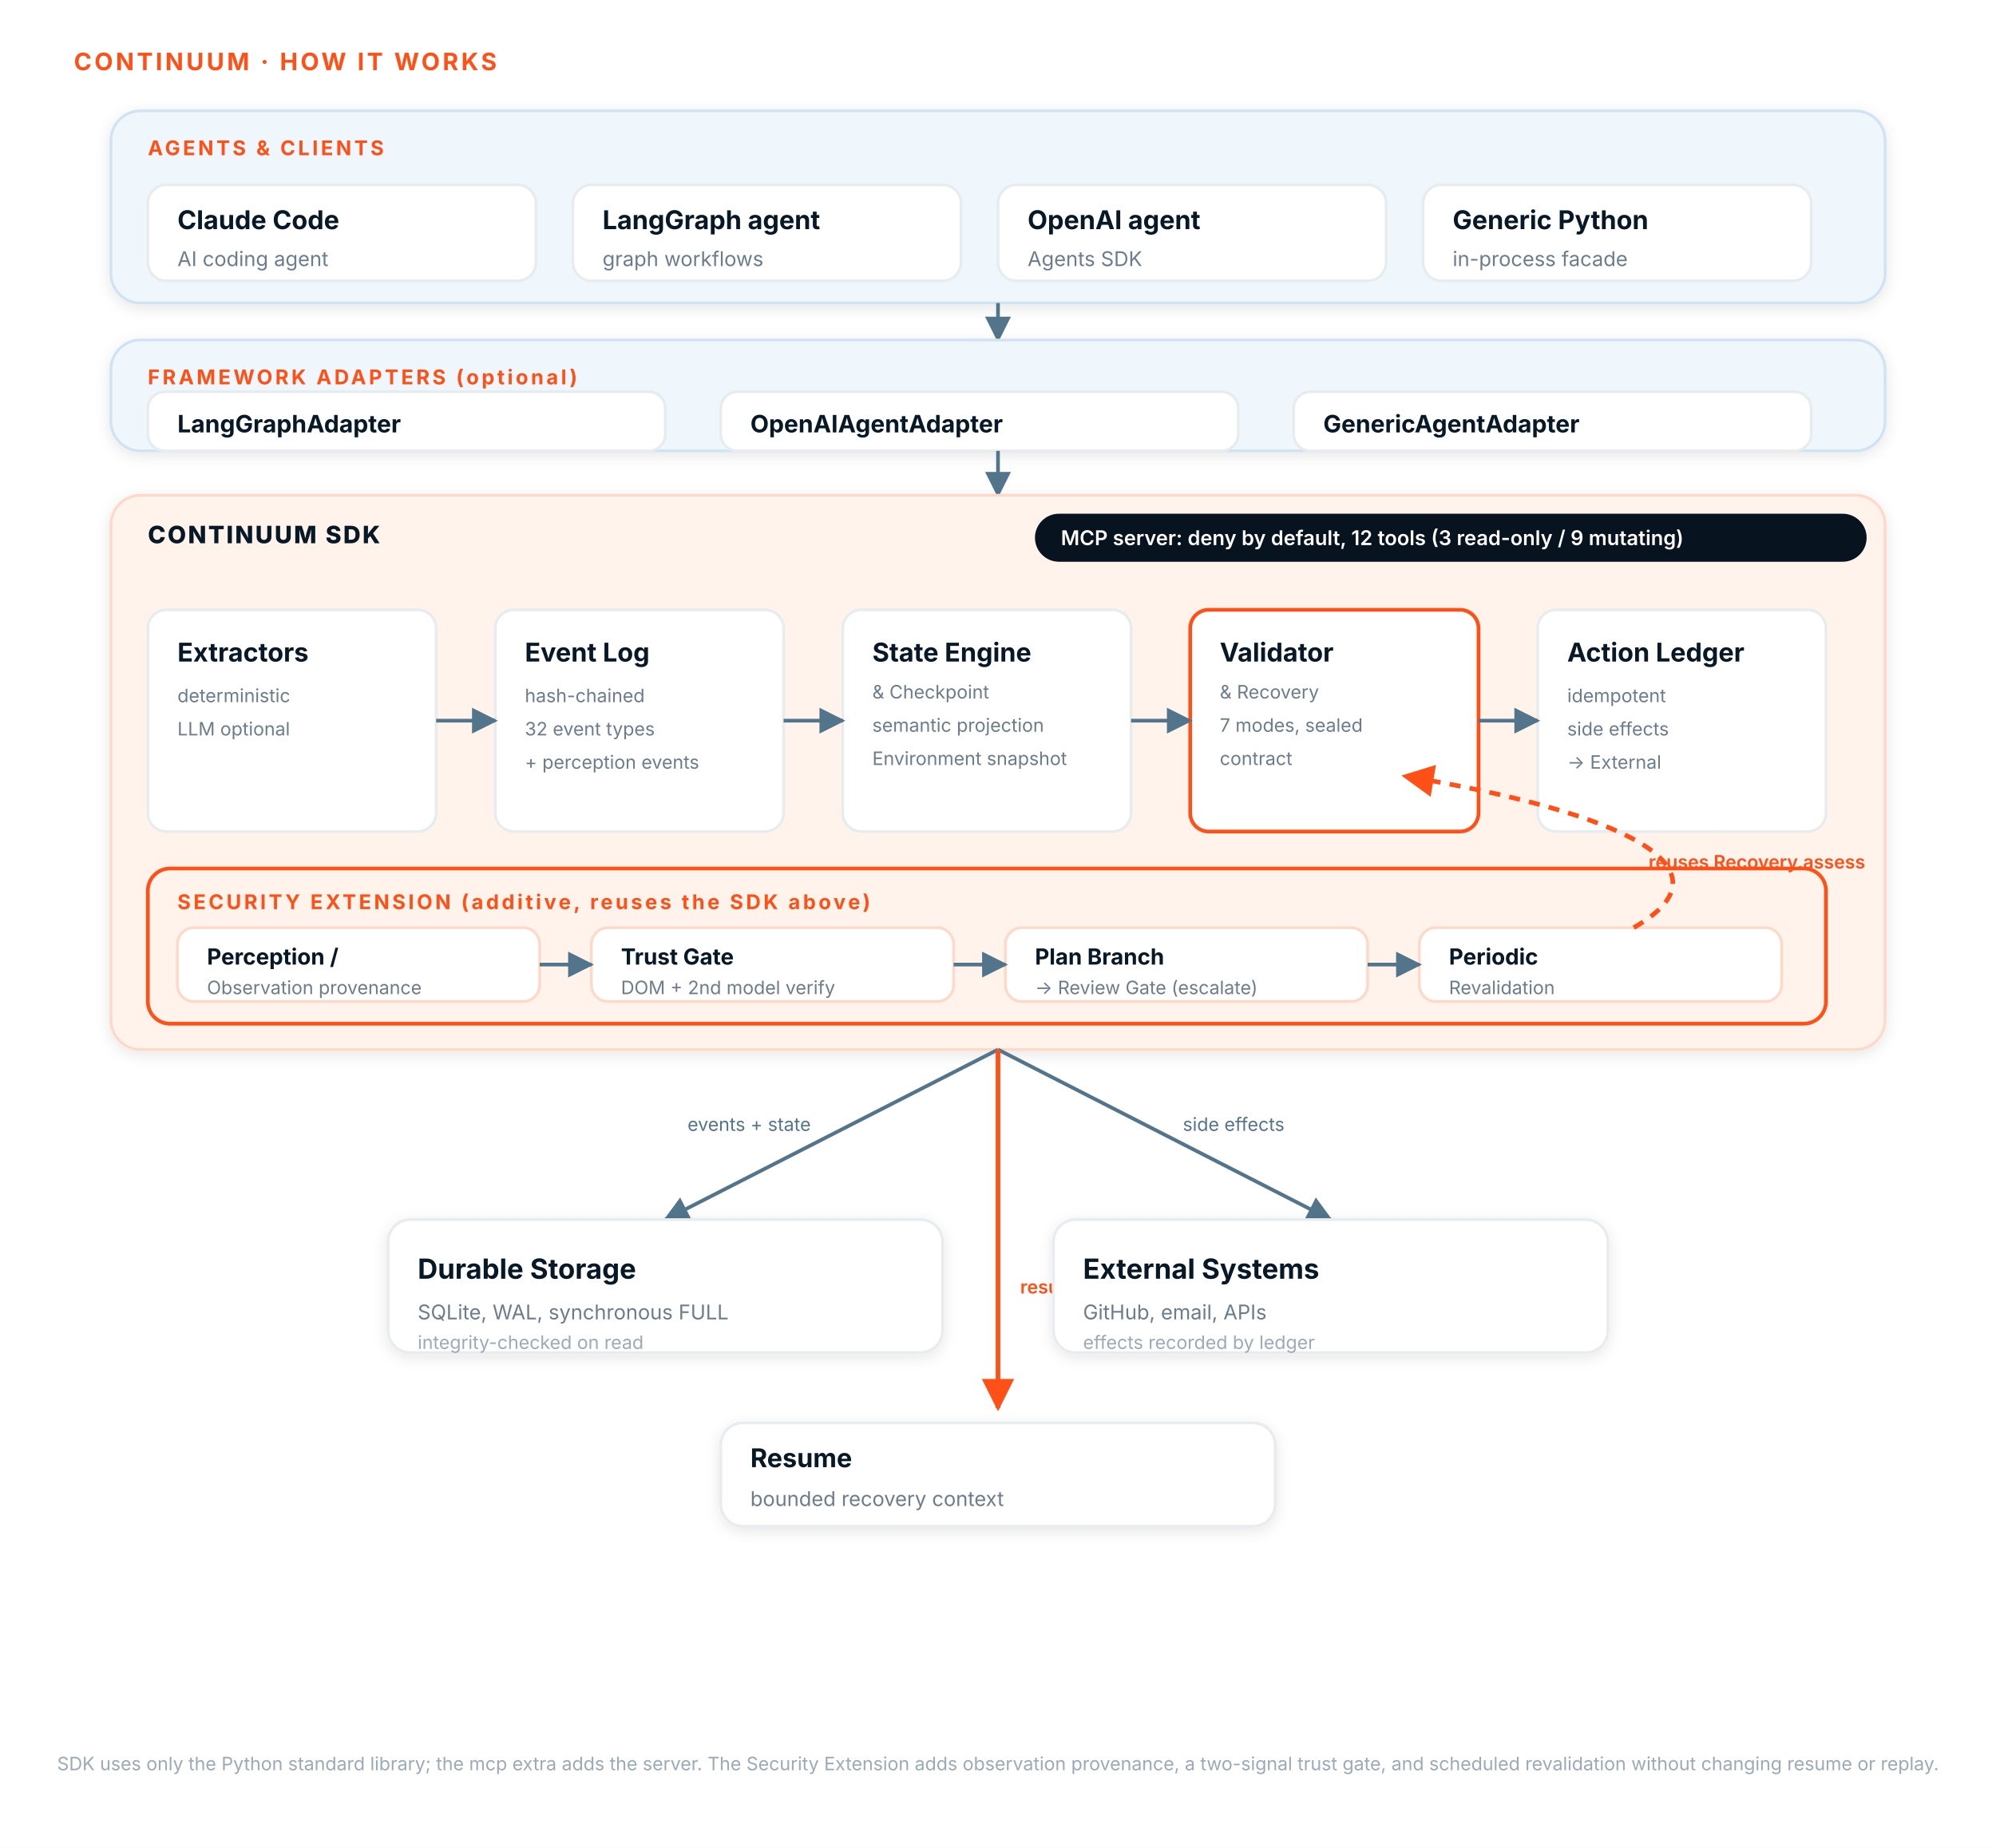
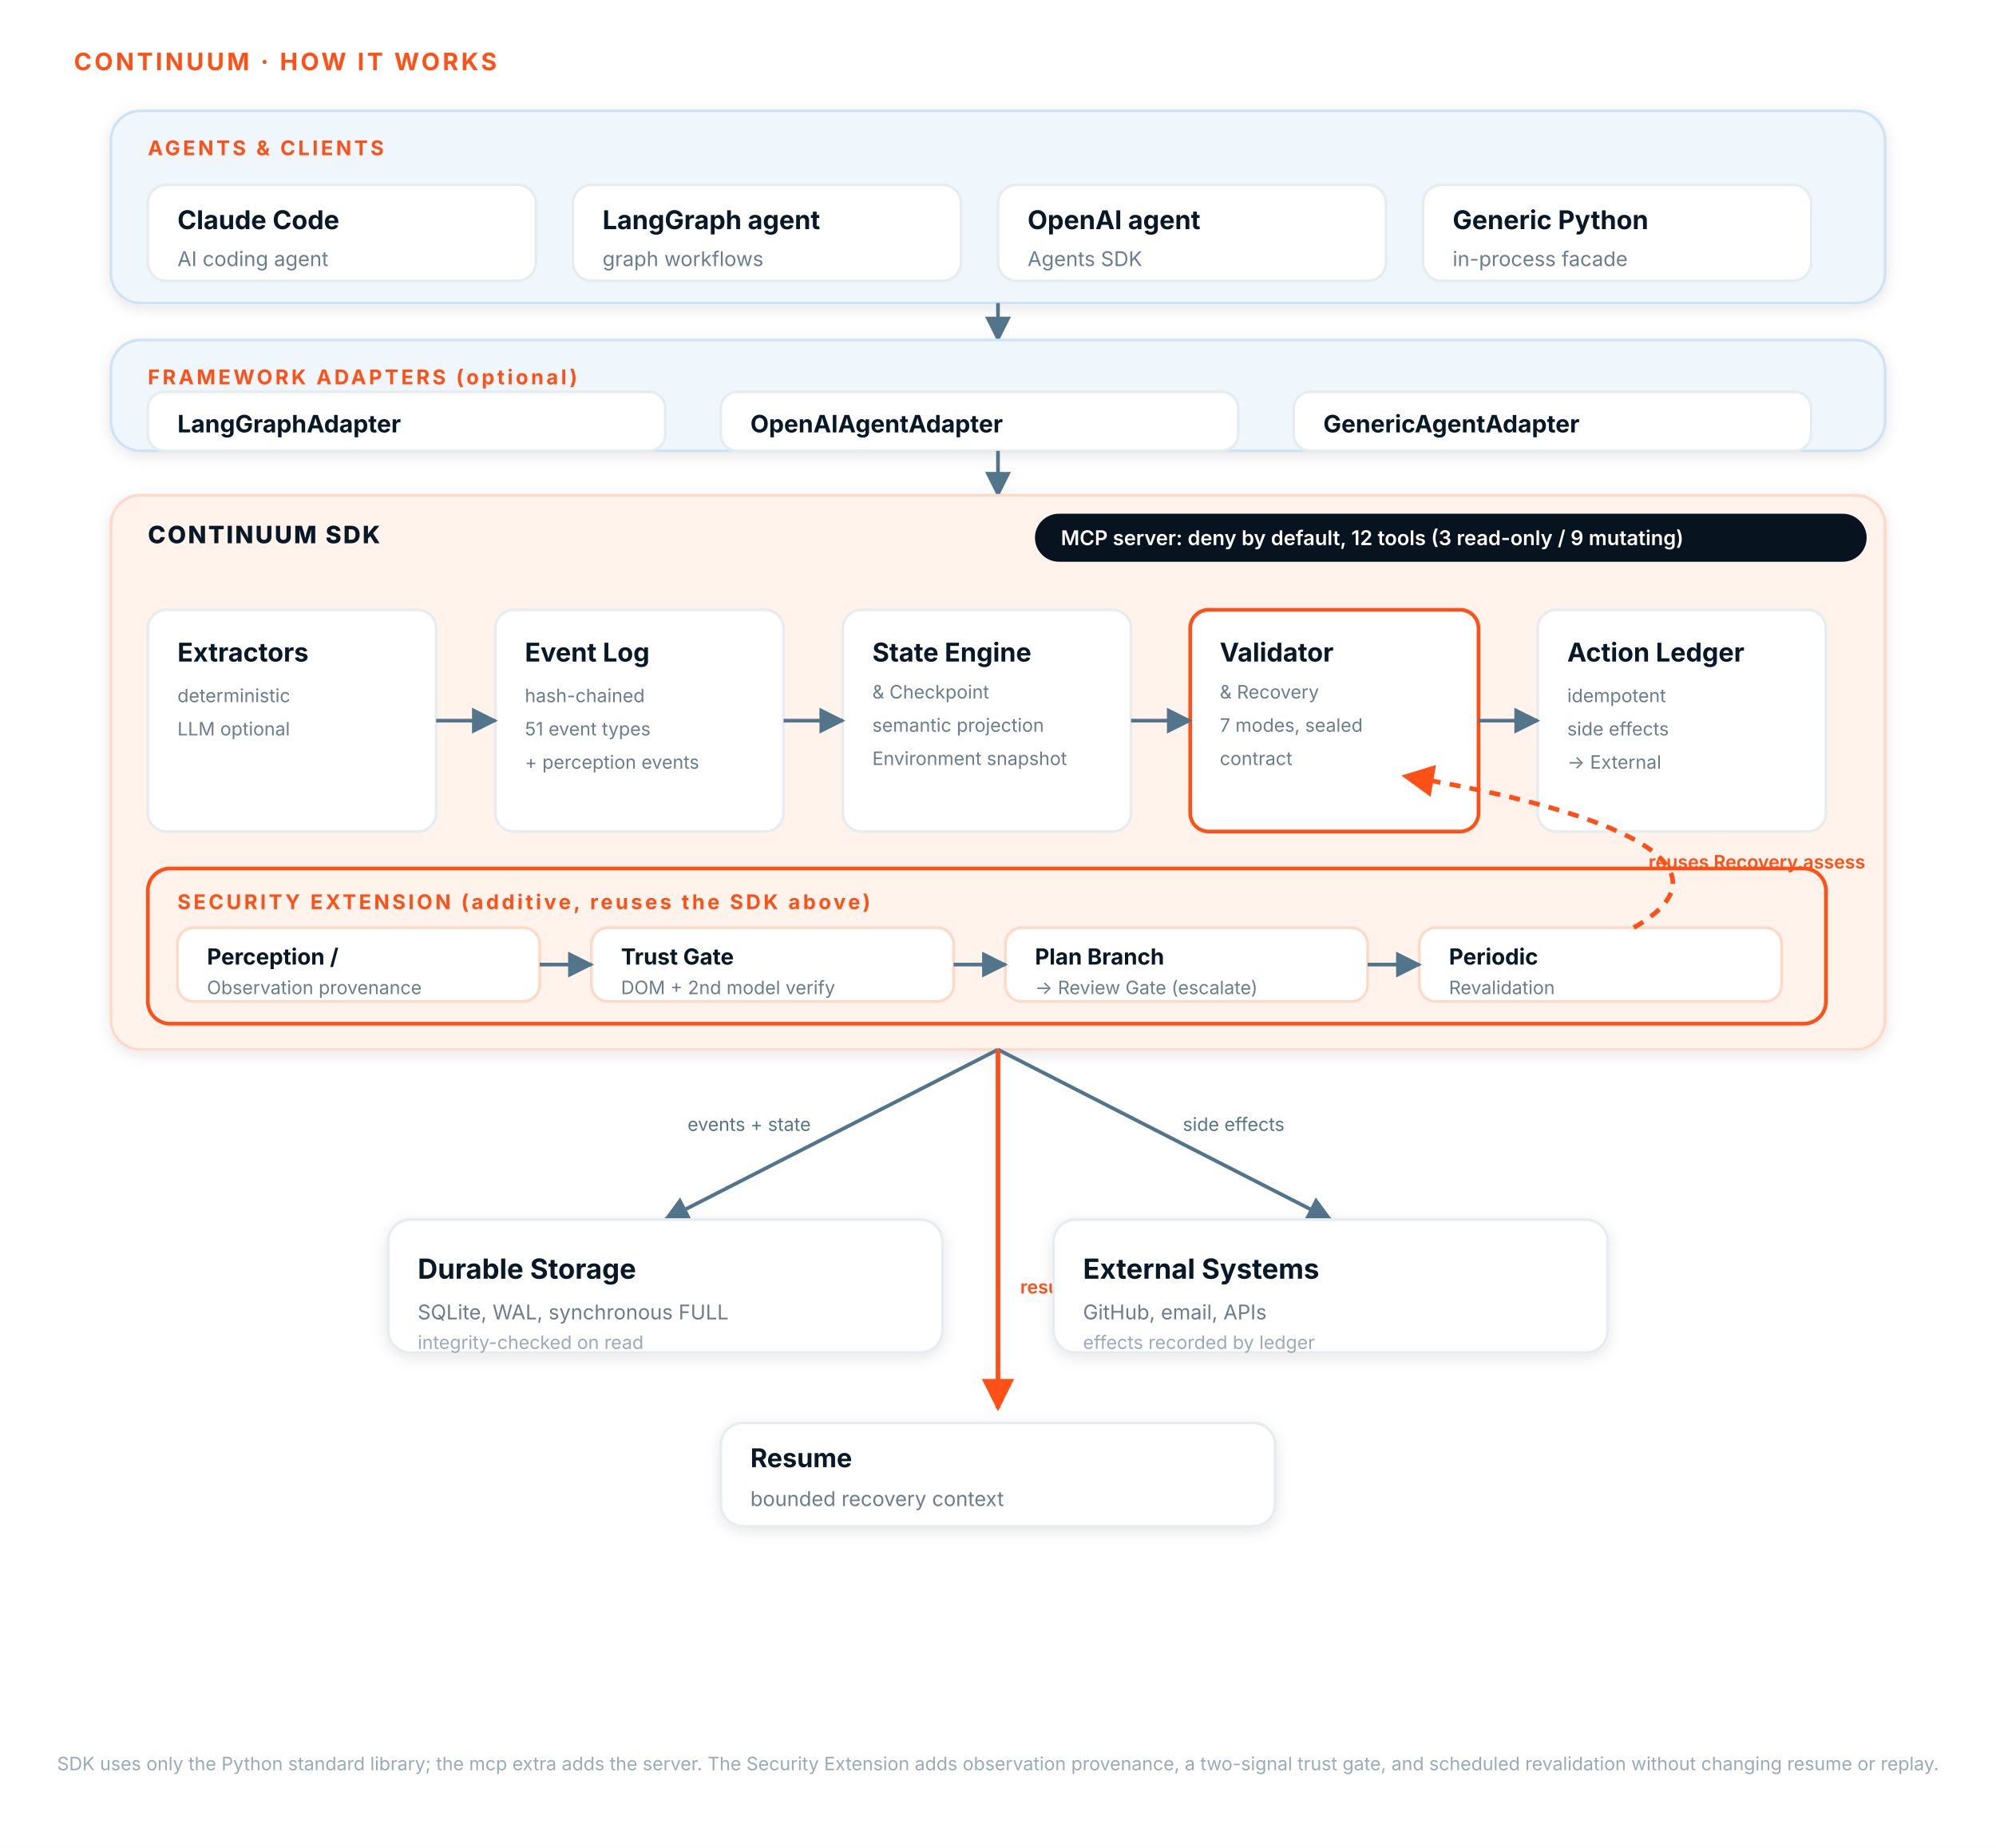
<svg xmlns="http://www.w3.org/2000/svg" viewBox="0 0 1080 1000" font-family="Inter, 'Segoe UI', system-ui, sans-serif" role="img" aria-label="CONTINUUM how it works">
  <defs>
    <filter id="shadow" x="-20%" y="-20%" width="140%" height="140%">
      <feDropShadow dx="0" dy="2" stdDeviation="4" flood-color="#071827" flood-opacity="0.10" />
    </filter>
    <marker id="arrow" viewBox="0 0 10 10" refX="9" refY="5" markerWidth="7" markerHeight="7" orient="auto-start-reverse">
      <path d="M0,0 L10,5 L0,10 z" fill="#52758B" />
    </marker>
    <marker id="arrowO" viewBox="0 0 10 10" refX="9" refY="5" markerWidth="7" markerHeight="7" orient="auto-start-reverse">
      <path d="M0,0 L10,5 L0,10 z" fill="#FF5017" />
    </marker>
    <style>
      .tier    { fill:#F0F7FC; stroke:#CFE3F2; stroke-width:1.5; }
      .tierSDK { fill:#FFF3EC; stroke:#FFD9C7; stroke-width:1.5; }
      .card    { fill:#FFFFFF; stroke:#E7ECEF; stroke-width:1.5; }
      .cardH   { fill:#FFFFFF; stroke:#FF5017; stroke-width:2; }
      .ovr     { fill:#FFF3EC; stroke:#FF5017; stroke-width:2; }
      .obox    { fill:#FFFFFF; stroke:#FFD9C7; stroke-width:1.5; }
      .ttl     { fill:#071827; font-weight:700; }
      .sub     { fill:#6B7D8D; }
      .sub2    { fill:#9AAAB8; }
      .lbl     { fill:#FF5017; font-weight:700; letter-spacing:1.5px; }
      .sdk     { fill:#071827; font-weight:800; letter-spacing:1px; }
      .edge    { stroke:#52758B; stroke-width:2; fill:none; }
      .edgeO   { stroke:#FF5017; stroke-width:2.5; fill:none; }
      .dash    { stroke:#FF5017; stroke-width:2.5; fill:none; stroke-dasharray:6 5; }
      .elabel  { fill:#52758B; font-size:10px; }
      .elabelO { fill:#FF5017; font-size:10px; font-weight:600; }
    </style>
  </defs>
  <rect x="0" y="0" width="1080" height="1000" fill="#FFFFFF" />
  <text x="40" y="38" class="lbl" font-size="13">CONTINUUM · HOW IT WORKS</text>
  <rect class="tier" x="60" y="60" width="960" height="104" rx="16" filter="url(#shadow)" />
  <text x="80" y="84" class="lbl" font-size="11">AGENTS &amp; CLIENTS</text>
  <rect class="card" x="80" y="100" width="210" height="52" rx="10" />
  <text x="96" y="124" class="ttl" font-size="14">Claude Code</text>
  <text x="96" y="144" class="sub" font-size="11">AI coding agent</text>
  <rect class="card" x="310" y="100" width="210" height="52" rx="10" />
  <text x="326" y="124" class="ttl" font-size="14">LangGraph agent</text>
  <text x="326" y="144" class="sub" font-size="11">graph workflows</text>
  <rect class="card" x="540" y="100" width="210" height="52" rx="10" />
  <text x="556" y="124" class="ttl" font-size="14">OpenAI agent</text>
  <text x="556" y="144" class="sub" font-size="11">Agents SDK</text>
  <rect class="card" x="770" y="100" width="210" height="52" rx="10" />
  <text x="786" y="124" class="ttl" font-size="14">Generic Python</text>
  <text x="786" y="144" class="sub" font-size="11">in-process facade</text>
  <path class="edge" d="M540,164 L540,184" marker-end="url(#arrow)" />
  <rect class="tier" x="60" y="184" width="960" height="60" rx="16" filter="url(#shadow)" />
  <text x="80" y="208" class="lbl" font-size="11">FRAMEWORK ADAPTERS (optional)</text>
  <rect class="card" x="80" y="212" width="280" height="32" rx="9" />
  <text x="96" y="234" class="ttl" font-size="13">LangGraphAdapter</text>
  <rect class="card" x="390" y="212" width="280" height="32" rx="9" />
  <text x="406" y="234" class="ttl" font-size="13">OpenAIAgentAdapter</text>
  <rect class="card" x="700" y="212" width="280" height="32" rx="9" />
  <text x="716" y="234" class="ttl" font-size="13">GenericAgentAdapter</text>
  <path class="edge" d="M540,244 L540,268" marker-end="url(#arrow)" />
  <rect class="tierSDK" x="60" y="268" width="960" height="300" rx="16" filter="url(#shadow)" />
  <text x="80" y="294" class="sdk" font-size="13">CONTINUUM SDK</text>
  <rect x="560" y="278" width="450" height="26" rx="13" fill="#07131E" />
  <text x="574" y="295" fill="#FFFFFF" font-size="11" font-weight="600">MCP server: deny by default, 12 tools (3 read-only / 9 mutating)</text>
  <rect class="card" x="80" y="330" width="156" height="120" rx="10" />
  <text x="96" y="358" class="ttl" font-size="14">Extractors</text>
  <text x="96" y="380" class="sub" font-size="10">deterministic</text>
  <text x="96" y="398" class="sub" font-size="10">LLM optional</text>
  <rect class="card" x="268" y="330" width="156" height="120" rx="10" />
  <text x="284" y="358" class="ttl" font-size="14">Event Log</text>
  <text x="284" y="380" class="sub" font-size="10">hash-chained</text>
-   <text x="284" y="398" class="sub" font-size="10">32 event types</text>
+   <text x="284" y="398" class="sub" font-size="10">51 event types</text>
  <text x="284" y="416" class="sub" font-size="10">+ perception events</text>
  <rect class="card" x="456" y="330" width="156" height="120" rx="10" />
  <text x="472" y="358" class="ttl" font-size="14">State Engine</text>
  <text x="472" y="378" class="sub" font-size="10">&amp; Checkpoint</text>
  <text x="472" y="396" class="sub" font-size="10">semantic projection</text>
  <text x="472" y="414" class="sub" font-size="10">Environment snapshot</text>
  <rect class="cardH" x="644" y="330" width="156" height="120" rx="10" />
  <text x="660" y="358" class="ttl" font-size="14">Validator</text>
  <text x="660" y="378" class="sub" font-size="10">&amp; Recovery</text>
  <text x="660" y="396" class="sub" font-size="10">7 modes, sealed</text>
  <text x="660" y="414" class="sub" font-size="10">contract</text>
  <rect class="card" x="832" y="330" width="156" height="120" rx="10" />
  <text x="848" y="358" class="ttl" font-size="14">Action Ledger</text>
  <text x="848" y="380" class="sub" font-size="10">idempotent</text>
  <text x="848" y="398" class="sub" font-size="10">side effects</text>
  <text x="848" y="416" class="sub" font-size="10">→ External</text>
  <path class="edge" d="M236,390 L268,390" marker-end="url(#arrow)" />
  <path class="edge" d="M424,390 L456,390" marker-end="url(#arrow)" />
  <path class="edge" d="M612,390 L644,390" marker-end="url(#arrow)" />
  <path class="edge" d="M800,390 L832,390" marker-end="url(#arrow)" />
  <rect class="ovr" x="80" y="470" width="908" height="84" rx="12" />
  <text x="96" y="492" class="lbl" font-size="11">SECURITY EXTENSION (additive, reuses the SDK above)</text>
  <rect class="obox" x="96" y="502" width="196" height="40" rx="9" />
  <text x="112" y="522" class="ttl" font-size="12">Perception /</text>
  <text x="112" y="538" class="sub" font-size="10">Observation provenance</text>
  <rect class="obox" x="320" y="502" width="196" height="40" rx="9" />
  <text x="336" y="522" class="ttl" font-size="12">Trust Gate</text>
  <text x="336" y="538" class="sub" font-size="10">DOM + 2nd model verify</text>
  <rect class="obox" x="544" y="502" width="196" height="40" rx="9" />
  <text x="560" y="522" class="ttl" font-size="12">Plan Branch</text>
  <text x="560" y="538" class="sub" font-size="10">→ Review Gate (escalate)</text>
  <rect class="obox" x="768" y="502" width="196" height="40" rx="9" />
  <text x="784" y="522" class="ttl" font-size="12">Periodic</text>
  <text x="784" y="538" class="sub" font-size="10">Revalidation</text>
  <path class="edge" d="M292,522 L320,522" marker-end="url(#arrow)" />
  <path class="edge" d="M516,522 L544,522" marker-end="url(#arrow)" />
  <path class="edge" d="M740,522 L768,522" marker-end="url(#arrow)" />
  <path class="dash" d="M884,502 C940,470 880,440 760,420" marker-end="url(#arrowO)" />
  <text x="892" y="470" class="elabelO">reuses Recovery.assess</text>
  <path class="edge" d="M540,568 L360,660" marker-end="url(#arrow)" />
  <path class="edge" d="M540,568 L720,660" marker-end="url(#arrow)" />
  <path class="edgeO" d="M540,568 L540,762" marker-end="url(#arrowO)" />
  <text x="372" y="612" class="elabel">events + state</text>
  <text x="640" y="612" class="elabel">side effects</text>
  <text x="552" y="700" class="elabelO">resume / recovery</text>
  <rect class="card" x="210" y="660" width="300" height="72" rx="12" filter="url(#shadow)" />
  <text x="226" y="692" class="ttl" font-size="15">Durable Storage</text>
  <text x="226" y="714" class="sub" font-size="11">SQLite, WAL, synchronous FULL</text>
  <text x="226" y="730" class="sub2" font-size="10">integrity-checked on read</text>
  <rect class="card" x="570" y="660" width="300" height="72" rx="12" filter="url(#shadow)" />
  <text x="586" y="692" class="ttl" font-size="15">External Systems</text>
  <text x="586" y="714" class="sub" font-size="11">GitHub, email, APIs</text>
  <text x="586" y="730" class="sub2" font-size="10">effects recorded by ledger</text>
  <rect class="card" x="390" y="770" width="300" height="56" rx="12" filter="url(#shadow)" />
  <text x="406" y="794" class="ttl" font-size="14">Resume</text>
  <text x="406" y="815" class="sub" font-size="11">bounded recovery context</text>
  <text x="540" y="958" text-anchor="middle" class="sub2" font-size="10">SDK uses only the Python standard library; the mcp extra adds the server. The Security Extension adds observation provenance, a two-signal trust gate, and scheduled revalidation without changing resume or replay.</text>
</svg>
